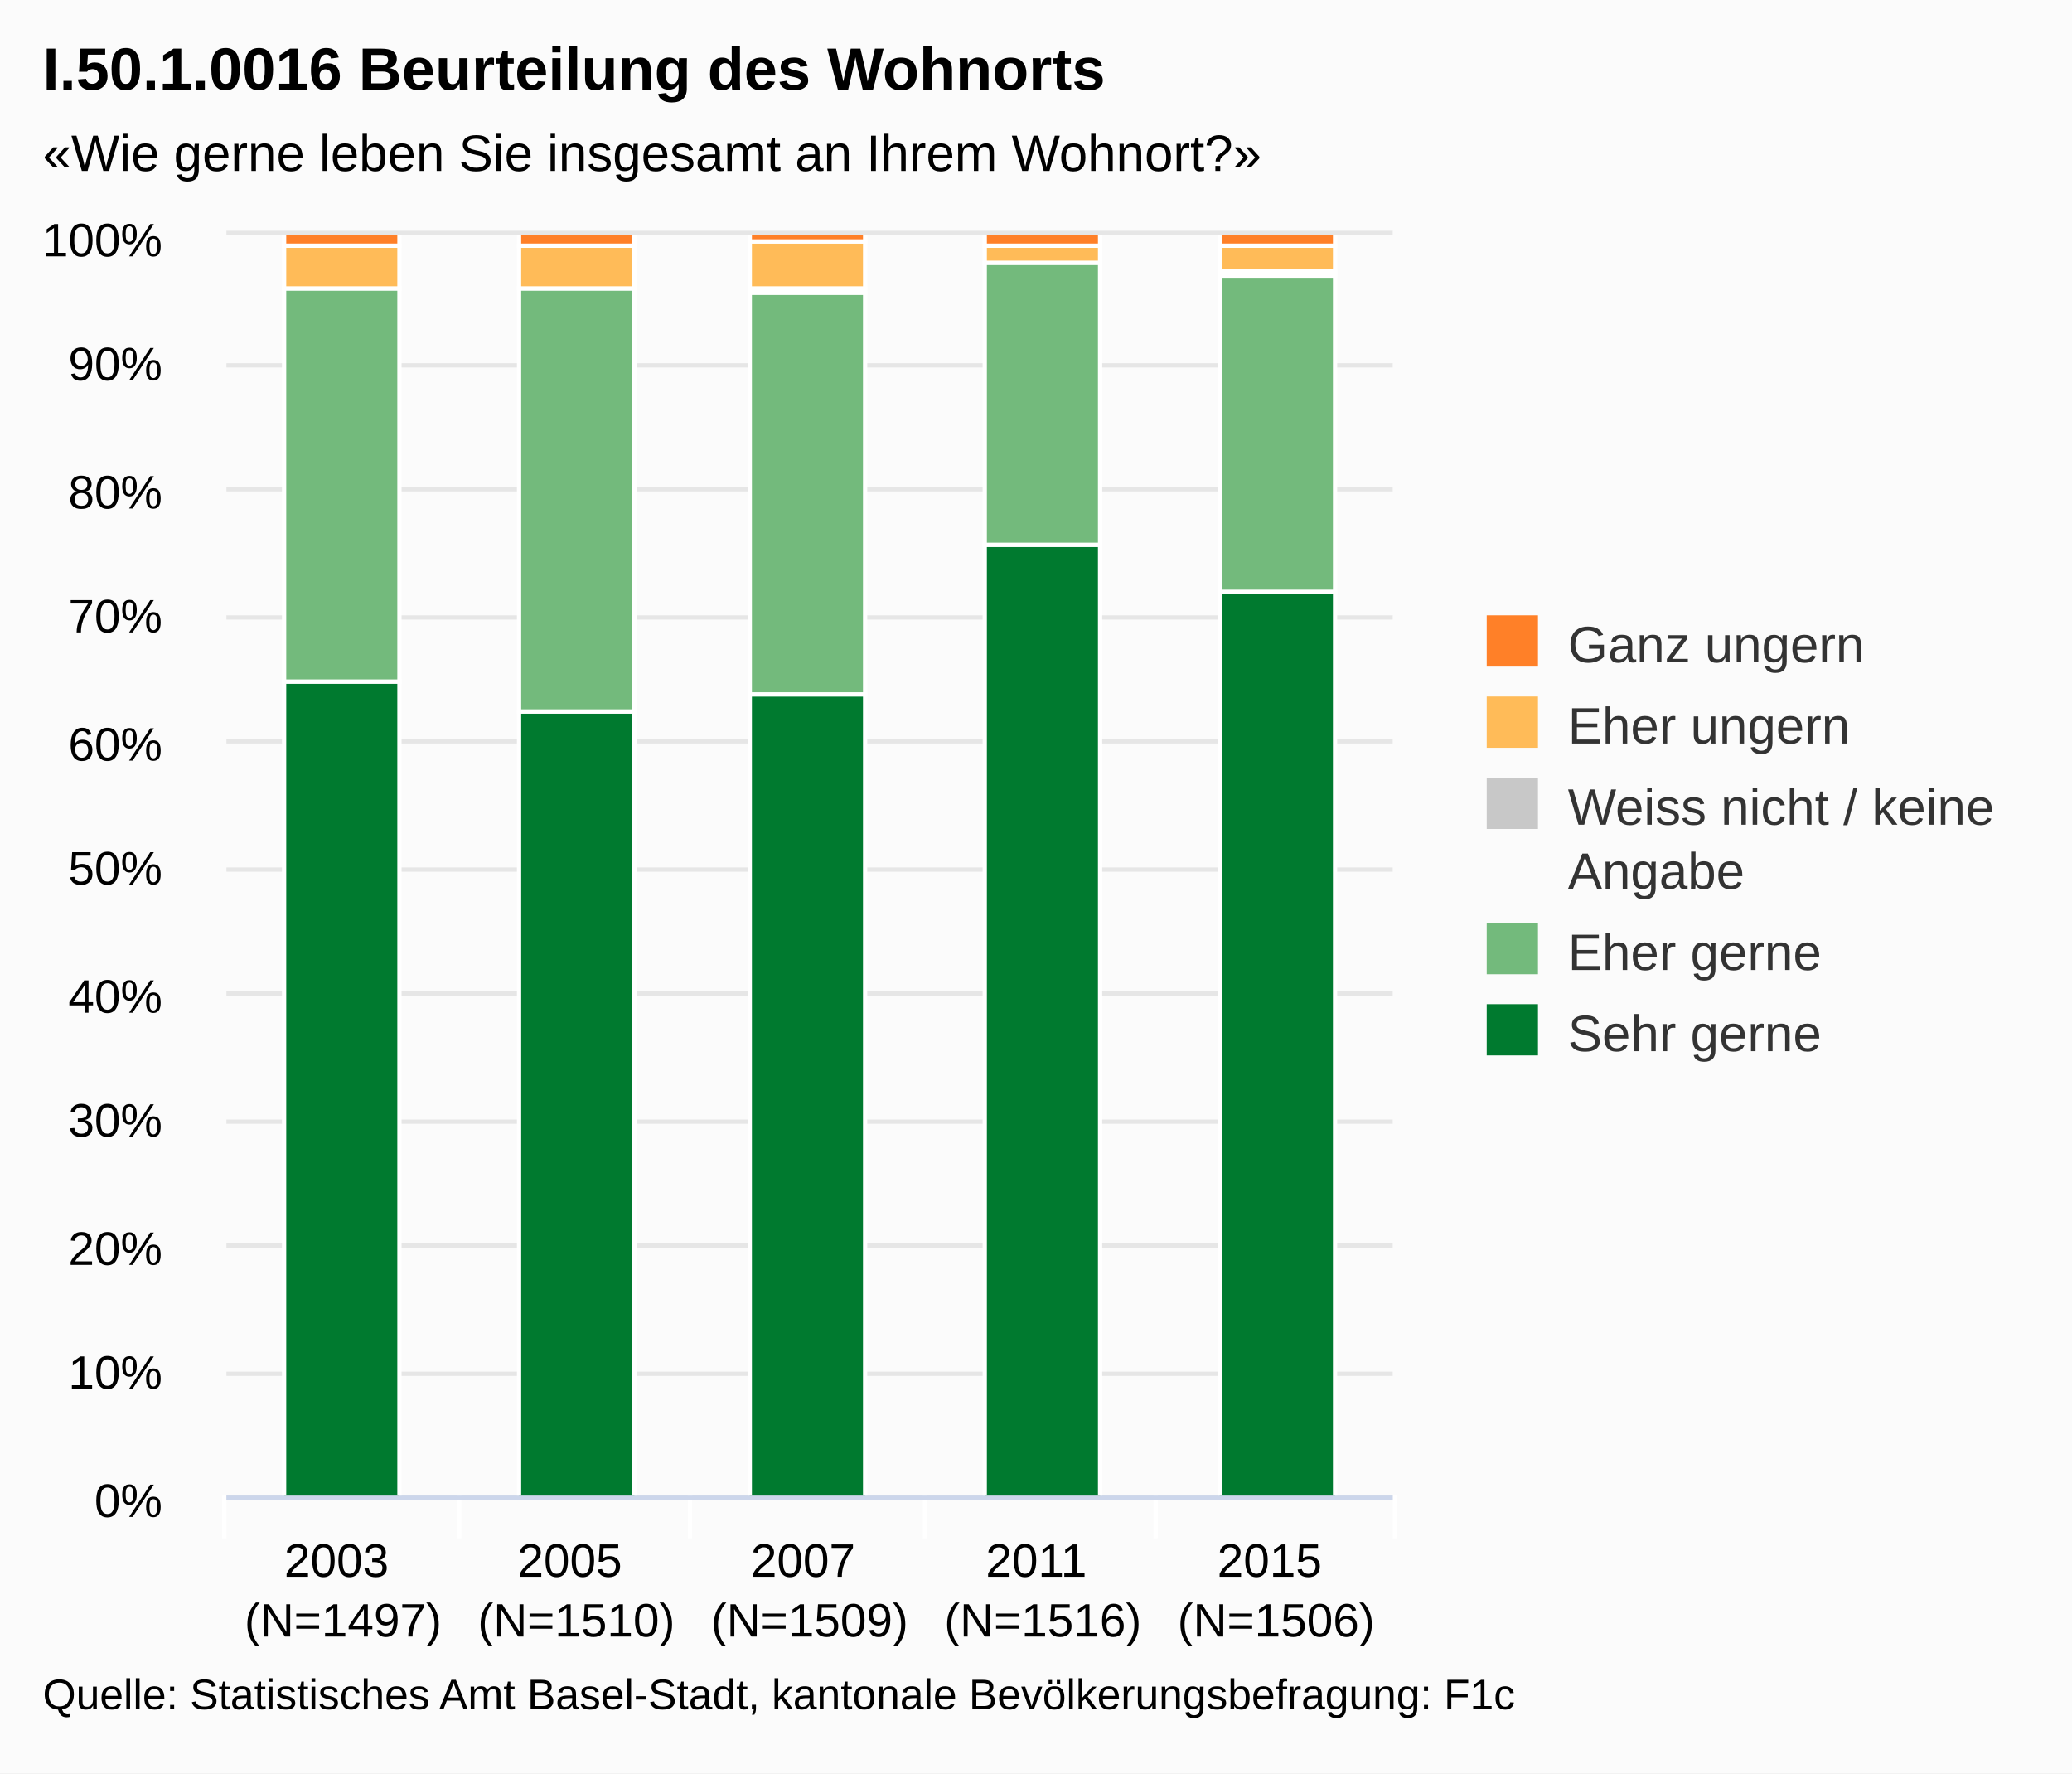
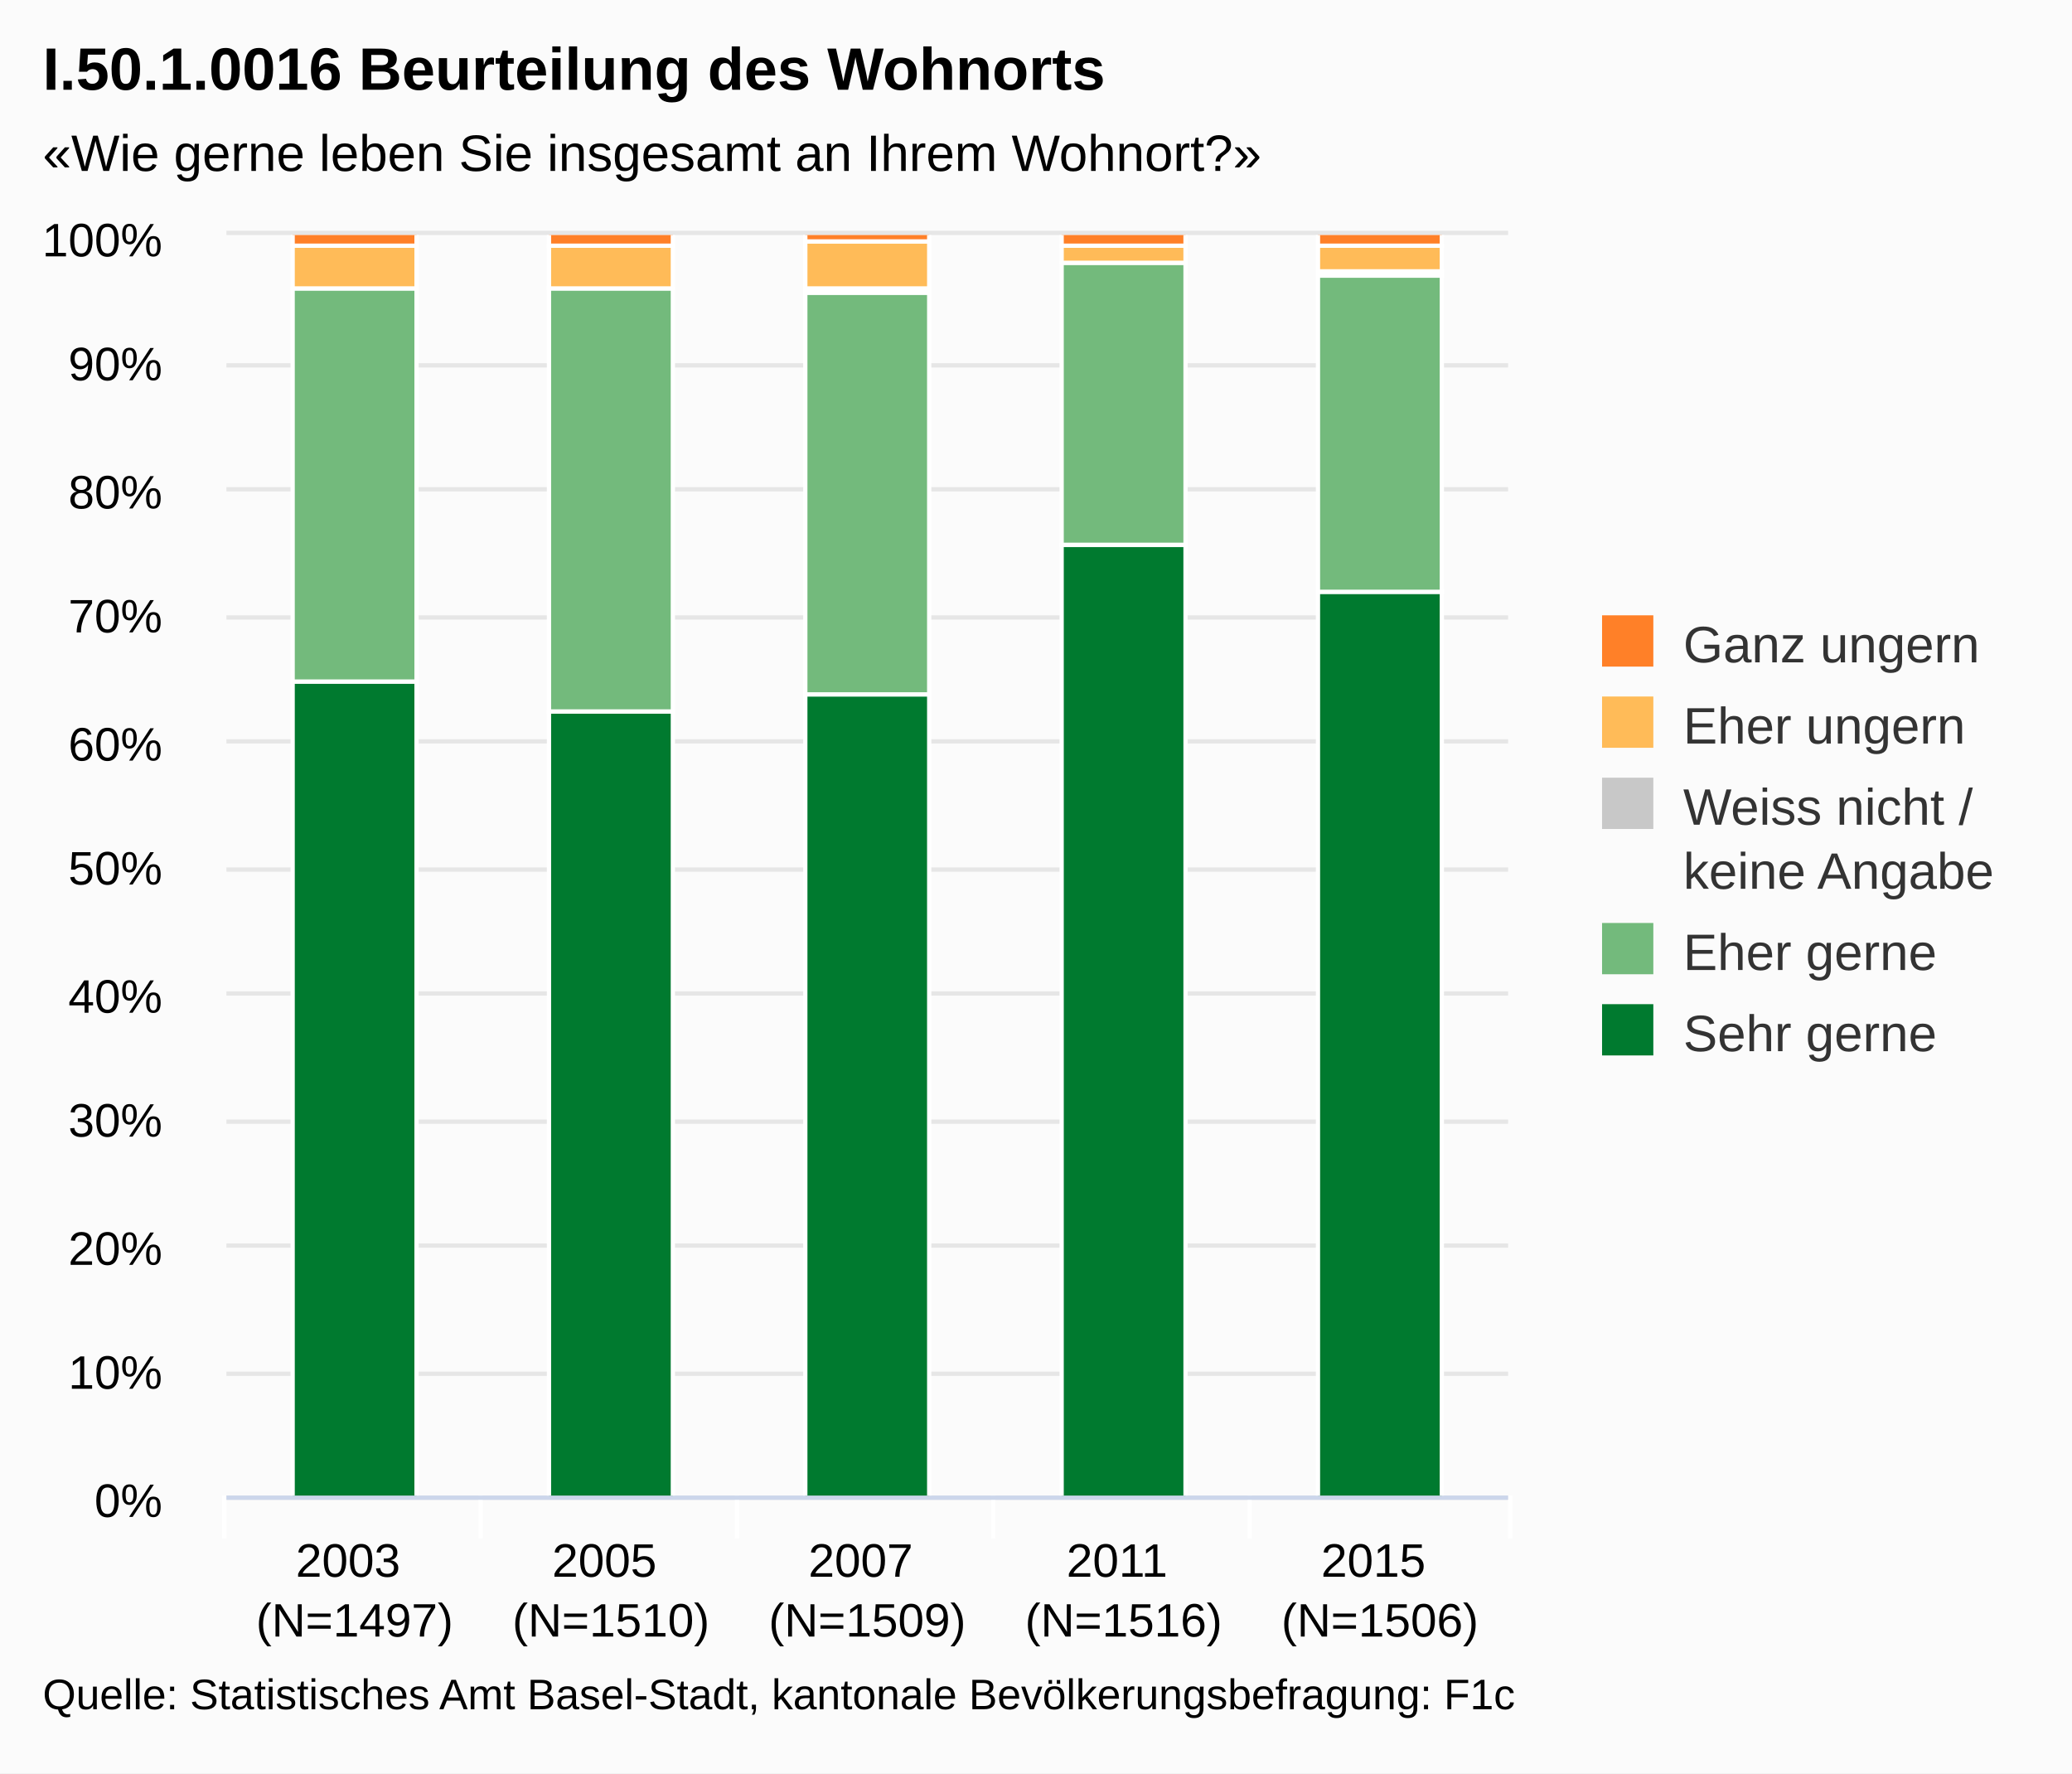
<svg xmlns="http://www.w3.org/2000/svg" class="highcharts-root" viewBox="0 0 485 415" font-family="Arial" font-size="12">
  <defs>
    <clipPath id="a">
-       <path fill="none" d="M0 0h273v295H0z" />
+       <path fill="none" d="M0 0h300v295H0z" />
    </clipPath>
  </defs>
  <rect fill="#fbfbfb" class="highcharts-background" width="485" height="415" rx="0" ry="0" />
-   <path fill="none" class="highcharts-plot-background" d="M53 55h273v295H53z" />
+   <path fill="none" class="highcharts-plot-background" d="M53 55h300v295H53z" />
  <g class="highcharts-grid highcharts-xaxis-grid">
-     <path fill="none" class="highcharts-grid-line" d="M107.5 55v295m54-295v295m55-295v295m54-295v295m55-295v295M52.5 55v295" />
+     <path fill="none" class="highcharts-grid-line" d="M112.5 55v295m60-295v295m60-295v295m60-295v295m60-295v295M52.5 55v295" />
  </g>
  <g class="highcharts-grid highcharts-yaxis-grid">
-     <path fill="none" stroke="#e6e6e6" class="highcharts-grid-line" d="M53 350.5h273m-273-29h273m-273-30h273m-273-29h273m-273-30h273m-273-29h273m-273-30h273m-273-29h273m-273-30h273m-273-29h273m-273-31h273" />
+     <path fill="none" stroke="#e6e6e6" class="highcharts-grid-line" d="M53 350.5h300m-300-29h300m-300-30h300m-300-29h300m-300-30h300m-300-29h300m-300-30h300m-300-29h300m-300-30h300m-300-29h300m-300-31h300" />
  </g>
-   <path fill="none" class="highcharts-plot-border" d="M53 55h273v295H53z" />
+   <path fill="none" class="highcharts-plot-border" d="M53 55h300v295H53z" />
  <g class="highcharts-axis highcharts-xaxis">
-     <path fill="none" class="highcharts-tick" stroke="#FFF" d="M107.5 350v10m54-10v10m55-10v10m54-10v10m56-10v10m-274-10v10" />
-     <path fill="none" class="highcharts-axis-line" stroke="#ccd6eb" d="M53 350.5h273" />
+     <path fill="none" class="highcharts-tick" stroke="#FFF" d="M112.5 350v10m60-10v10m60-10v10m60-10v10m61-10v10m-301-10v10" />
+     <path fill="none" class="highcharts-axis-line" stroke="#ccd6eb" d="M53 350.5h300" />
  </g>
  <g class="highcharts-axis highcharts-yaxis">
    <path fill="none" class="highcharts-axis-line" d="M53 55v295" />
  </g>
  <g class="highcharts-series-group">
    <g class="highcharts-series highcharts-series-0 highcharts-column-series highcharts-color-undefined highcharts-tracker" transform="translate(53 55)" clip-path="url(#a)">
-       <path fill="#007A2F" class="highcharts-point" stroke="#fff" d="M13.5 104.5h27v191h-27zm55 7h27v184h-27zm54-4h27v188h-27zm55-35h27v223h-27zm55 11h27v212h-27z" />
+       <path fill="#007A2F" class="highcharts-point" stroke="#fff" d="M15.5 104.5h29v191h-29zm60 7h29v184h-29zm60-4h29v188h-29zm60-35h29v223h-29zm60 11h29v212h-29z" />
    </g>
    <g class="highcharts-series highcharts-series-1 highcharts-column-series highcharts-color-undefined highcharts-tracker" transform="translate(53 55)" clip-path="url(#a)">
-       <path fill="#73BA7C" class="highcharts-point" stroke="#fff" d="M13.5 12.5h27v92h-27zm55 0h27v99h-27zm54 1h27v94h-27zm55-7h27v66h-27zm55 3h27v74h-27z" />
+       <path fill="#73BA7C" class="highcharts-point" stroke="#fff" d="M15.5 12.5h29v92h-29zm60 0h29v99h-29zm60 1h29v94h-29zm60-7h29v66h-29zm60 3h29v74h-29z" />
    </g>
    <g class="highcharts-series highcharts-series-2 highcharts-column-series highcharts-color-undefined highcharts-tracker" transform="translate(53 55)" clip-path="url(#a)">
-       <path fill="#C8C8C8" class="highcharts-point" stroke="#fff" d="M122.5 12.5h27v1h-27zm110-4h27v1h-27z" />
+       <path fill="#C8C8C8" class="highcharts-point" stroke="#fff" d="M135.5 12.5h29v1h-29zm120-4h29v1h-29z" />
    </g>
    <g class="highcharts-series highcharts-series-3 highcharts-column-series highcharts-color-undefined highcharts-tracker" transform="translate(53 55)" clip-path="url(#a)">
-       <path fill="#FFBB58" class="highcharts-point" stroke="#fff" d="M13.5 2.5h27v10h-27zm55 0h27v10h-27zm54-1h27v11h-27zm55 1h27v4h-27zm55 0h27v6h-27z" />
+       <path fill="#FFBB58" class="highcharts-point" stroke="#fff" d="M15.5 2.5h29v10h-29zm60 0h29v10h-29zm60-1h29v11h-29zm60 1h29v4h-29zm60 0h29v6h-29z" />
    </g>
    <g class="highcharts-series highcharts-series-4 highcharts-column-series highcharts-color-undefined highcharts-tracker" transform="translate(53 55)" clip-path="url(#a)">
-       <path fill="#FF8028" class="highcharts-point" stroke="#fff" d="M13.5-.5h27v3h-27zm55 0h27v3h-27zm54 0h27v2h-27zm55 0h27v3h-27zm55 0h27v3h-27z" />
+       <path fill="#FF8028" class="highcharts-point" stroke="#fff" d="M15.5-.5h29v3h-29zm60 0h29v3h-29zm60 0h29v2h-29zm60 0h29v3h-29zm60 0h29v3h-29z" />
    </g>
  </g>
  <text x="10" class="highcharts-title" style="width:421px" y="21" color="#000" font-size="14" font-weight="700">
    <tspan>I.50.1.0016 Beurteilung des Wohnorts</tspan>
  </text>
  <text x="10" class="highcharts-subtitle" style="width:421px" y="40" color="#000">
    <tspan>«Wie gerne leben Sie insgesamt an Ihrem Wohnort?»</tspan>
  </text>
-   <g class="highcharts-legend" transform="translate(338 137)">
-     <rect fill="none" class="highcharts-legend-box" rx="0" ry="0" width="136" height="121" />
+   <g class="highcharts-legend" transform="translate(365 137)">
+     <rect fill="none" class="highcharts-legend-box" rx="0" ry="0" width="110" height="121" />
    <g class="highcharts-legend-item highcharts-column-series highcharts-color-undefined highcharts-series-4">
      <text x="21" style="width:115" y="15" color="#333" font-weight="400" cursor="pointer" fill="#333" transform="translate(8 3)">
        <tspan>Ganz ungern</tspan>
      </text>
      <path fill="#FF8028" class="highcharts-point" d="M10 7h12v12H10z" />
    </g>
    <g class="highcharts-legend-item highcharts-column-series highcharts-color-undefined highcharts-series-3">
      <text x="21" y="15" style="width:115" color="#333" font-weight="400" cursor="pointer" fill="#333" transform="translate(8 22)">
        <tspan>Eher ungern</tspan>
      </text>
      <path fill="#FFBB58" class="highcharts-point" d="M10 26h12v12H10z" />
    </g>
    <g class="highcharts-legend-item highcharts-column-series highcharts-color-undefined highcharts-series-2">
      <text x="21" y="15" style="width:115" color="#333" font-weight="400" cursor="pointer" fill="#333" transform="translate(8 41)">
-         <tspan>Weiss nicht / keine</tspan>
-         <tspan dy="15" x="21">Angabe</tspan>
+         <tspan>Weiss nicht /</tspan>
+         <tspan x="21" dy="15">keine Angabe</tspan>
      </text>
      <path fill="#C8C8C8" class="highcharts-point" d="M10 45h12v12H10z" />
    </g>
    <g class="highcharts-legend-item highcharts-column-series highcharts-color-undefined highcharts-series-1">
      <text x="21" y="15" style="width:115" color="#333" font-weight="400" cursor="pointer" fill="#333" transform="translate(8 75)">
        <tspan>Eher gerne</tspan>
      </text>
      <path fill="#73BA7C" class="highcharts-point" d="M10 79h12v12H10z" />
    </g>
    <g class="highcharts-legend-item highcharts-column-series highcharts-color-undefined highcharts-series-0">
      <text x="21" y="15" style="width:115" color="#333" font-weight="400" cursor="pointer" fill="#333" transform="translate(8 94)">
        <tspan>Sehr gerne</tspan>
      </text>
      <path fill="#007A2F" class="highcharts-point" d="M10 98h12v12H10z" />
    </g>
  </g>
  <g class="highcharts-axis-labels highcharts-xaxis-labels" text-anchor="middle" color="#000" cursor="default" font-size="11">
-     <text x="80.3" style="width:54.6" y="369" text-overflow="none">
+     <text x="83" style="width:60" y="369" text-overflow="none">
      <tspan>2003</tspan>
-       <tspan x="80.3" dy="14">(N=1497)</tspan>
+       <tspan x="83" dy="14">(N=1497)</tspan>
    </text>
-     <text x="134.9" style="width:54.6" y="369" text-overflow="none">
+     <text x="143" style="width:60" y="369" text-overflow="none">
      <tspan>2005</tspan>
-       <tspan x="134.9" dy="14">(N=1510)</tspan>
+       <tspan x="143" dy="14">(N=1510)</tspan>
    </text>
-     <text x="189.5" style="width:54.6" y="369" text-overflow="none">
+     <text x="203" style="width:60" y="369" text-overflow="none">
      <tspan>2007</tspan>
-       <tspan x="189.5" dy="14">(N=1509)</tspan>
+       <tspan x="203" dy="14">(N=1509)</tspan>
    </text>
-     <text x="244.1" style="width:54.6" y="369" text-overflow="none">
+     <text x="263" style="width:60" y="369" text-overflow="none">
      <tspan>2011</tspan>
-       <tspan x="244.1" dy="14">(N=1516)</tspan>
+       <tspan x="263" dy="14">(N=1516)</tspan>
    </text>
-     <text x="298.7" style="width:54.6" y="369" text-overflow="none">
+     <text x="323" style="width:60" y="369" text-overflow="none">
      <tspan>2015</tspan>
-       <tspan x="298.7" dy="14">(N=1506)</tspan>
+       <tspan x="323" dy="14">(N=1506)</tspan>
    </text>
  </g>
  <g class="highcharts-axis-labels highcharts-yaxis-labels" text-anchor="end" color="#000" cursor="default" font-size="11">
    <text x="38" style="width:150px" y="355">
      <tspan>0%</tspan>
    </text>
    <text x="38" style="width:150px" y="325">
      <tspan>10%</tspan>
    </text>
    <text x="38" style="width:150px" y="296">
      <tspan>20%</tspan>
    </text>
    <text x="38" style="width:150px" y="266">
      <tspan>30%</tspan>
    </text>
    <text x="38" style="width:150px" y="237">
      <tspan>40%</tspan>
    </text>
    <text x="38" style="width:150px" y="207">
      <tspan>50%</tspan>
    </text>
    <text x="38" style="width:150px" y="178">
      <tspan>60%</tspan>
    </text>
    <text x="38" style="width:150px" y="148">
      <tspan>70%</tspan>
    </text>
    <text x="38" style="width:150px" y="119">
      <tspan>80%</tspan>
    </text>
    <text x="38" style="width:150px" y="89">
      <tspan>90%</tspan>
    </text>
    <text x="38" style="width:150px" y="60">
      <tspan>100%</tspan>
    </text>
  </g>
  <text x="10" class="highcharts-credits" y="400" cursor="default" color="#000" font-size="10">
    <tspan>Quelle: Statistisches Amt Basel-Stadt, kantonale Bevölkerungsbefragung: F1c</tspan>
  </text>
</svg>
